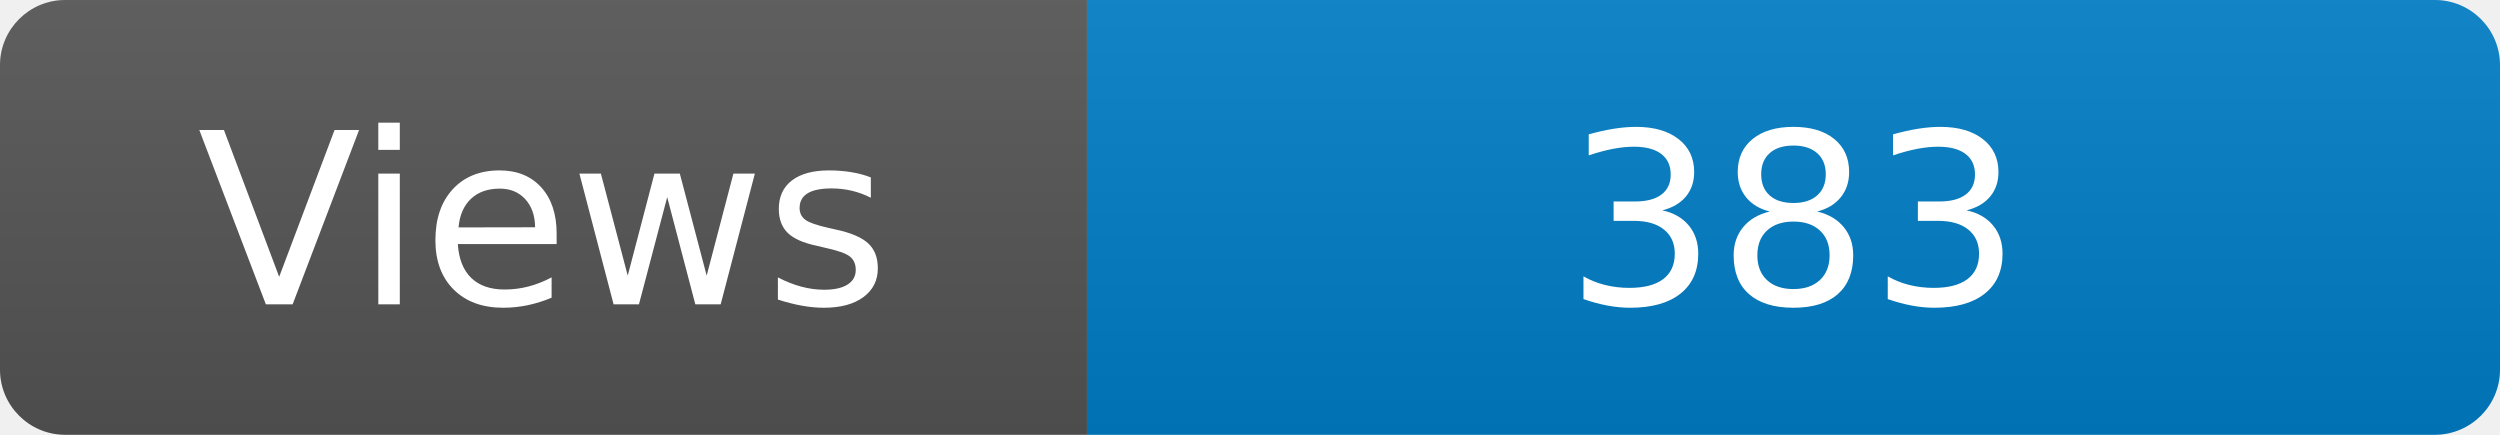
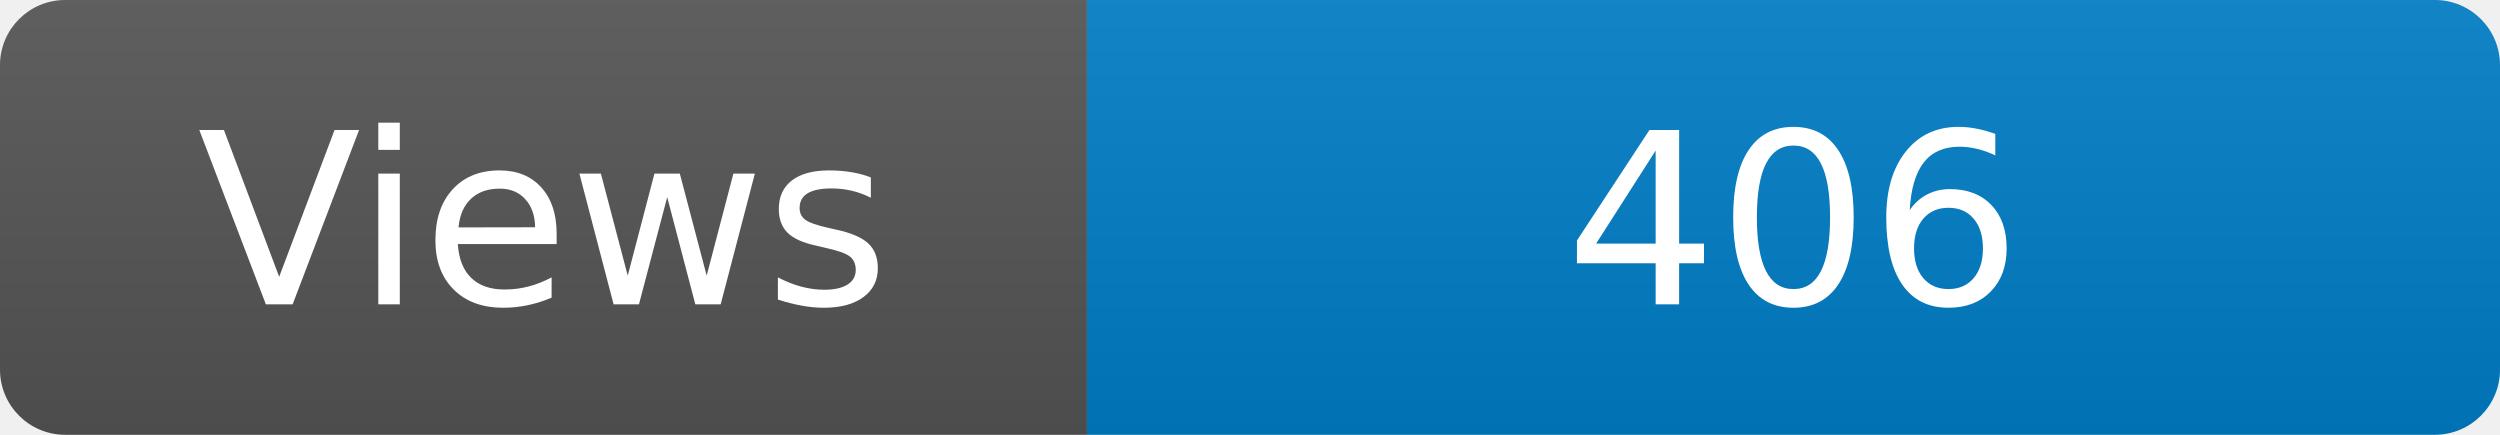
<svg xmlns="http://www.w3.org/2000/svg" width="115" height="20" role="img" aria-label="Maintained?: yes">
  <linearGradient id="s" x2="0" y2="100%">
    <stop offset="0" stop-color="#bbb" stop-opacity=".1" />
    <stop offset="1" stop-opacity=".1" />
  </linearGradient>
  <clipPath id="r">
    <rect width="115" height="20" rx="3" fill="#fff" />
  </clipPath>
  <g clip-path="url(#r)">
    <rect width="50" height="20" fill="#555" />
    <rect x="50" width="160" height="20" fill="#007ec6" />
    <rect width="115" height="20" fill="url(#s)" />
  </g>
  <g fill="#fff" text-anchor="middle" font-family="Verdana,Geneva,DejaVu Sans,sans-serif" font-size="110">
    <text x="250" y="140" transform="scale(.1)" fill="#fff">Views</text>
-     <text x="825" y="140" transform="scale(.1)" fill="#fff">383</text>
+     <text x="825" y="140" transform="scale(.1)" fill="#fff">406</text>
  </g>
</svg>
